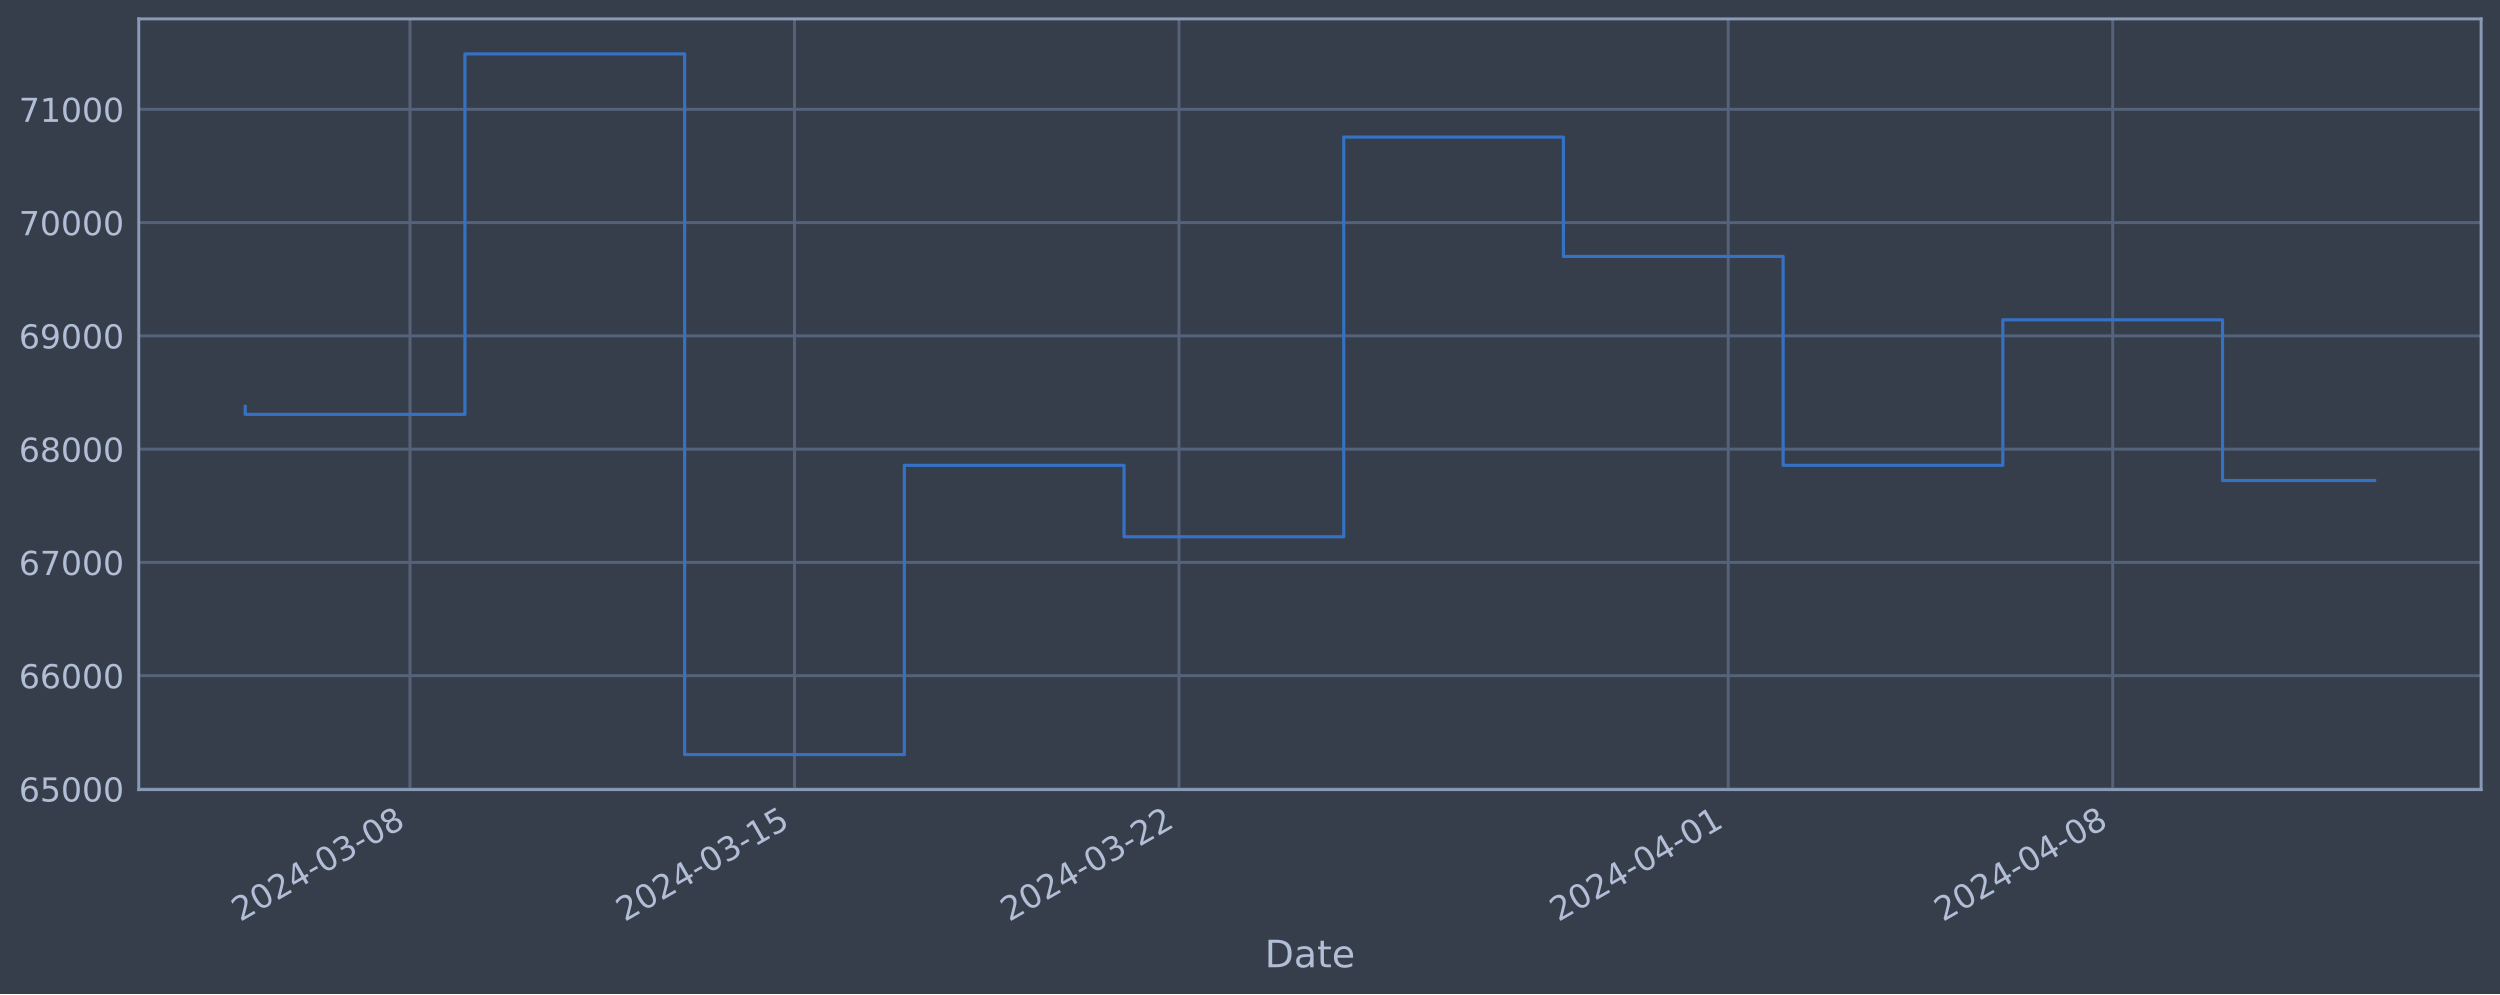
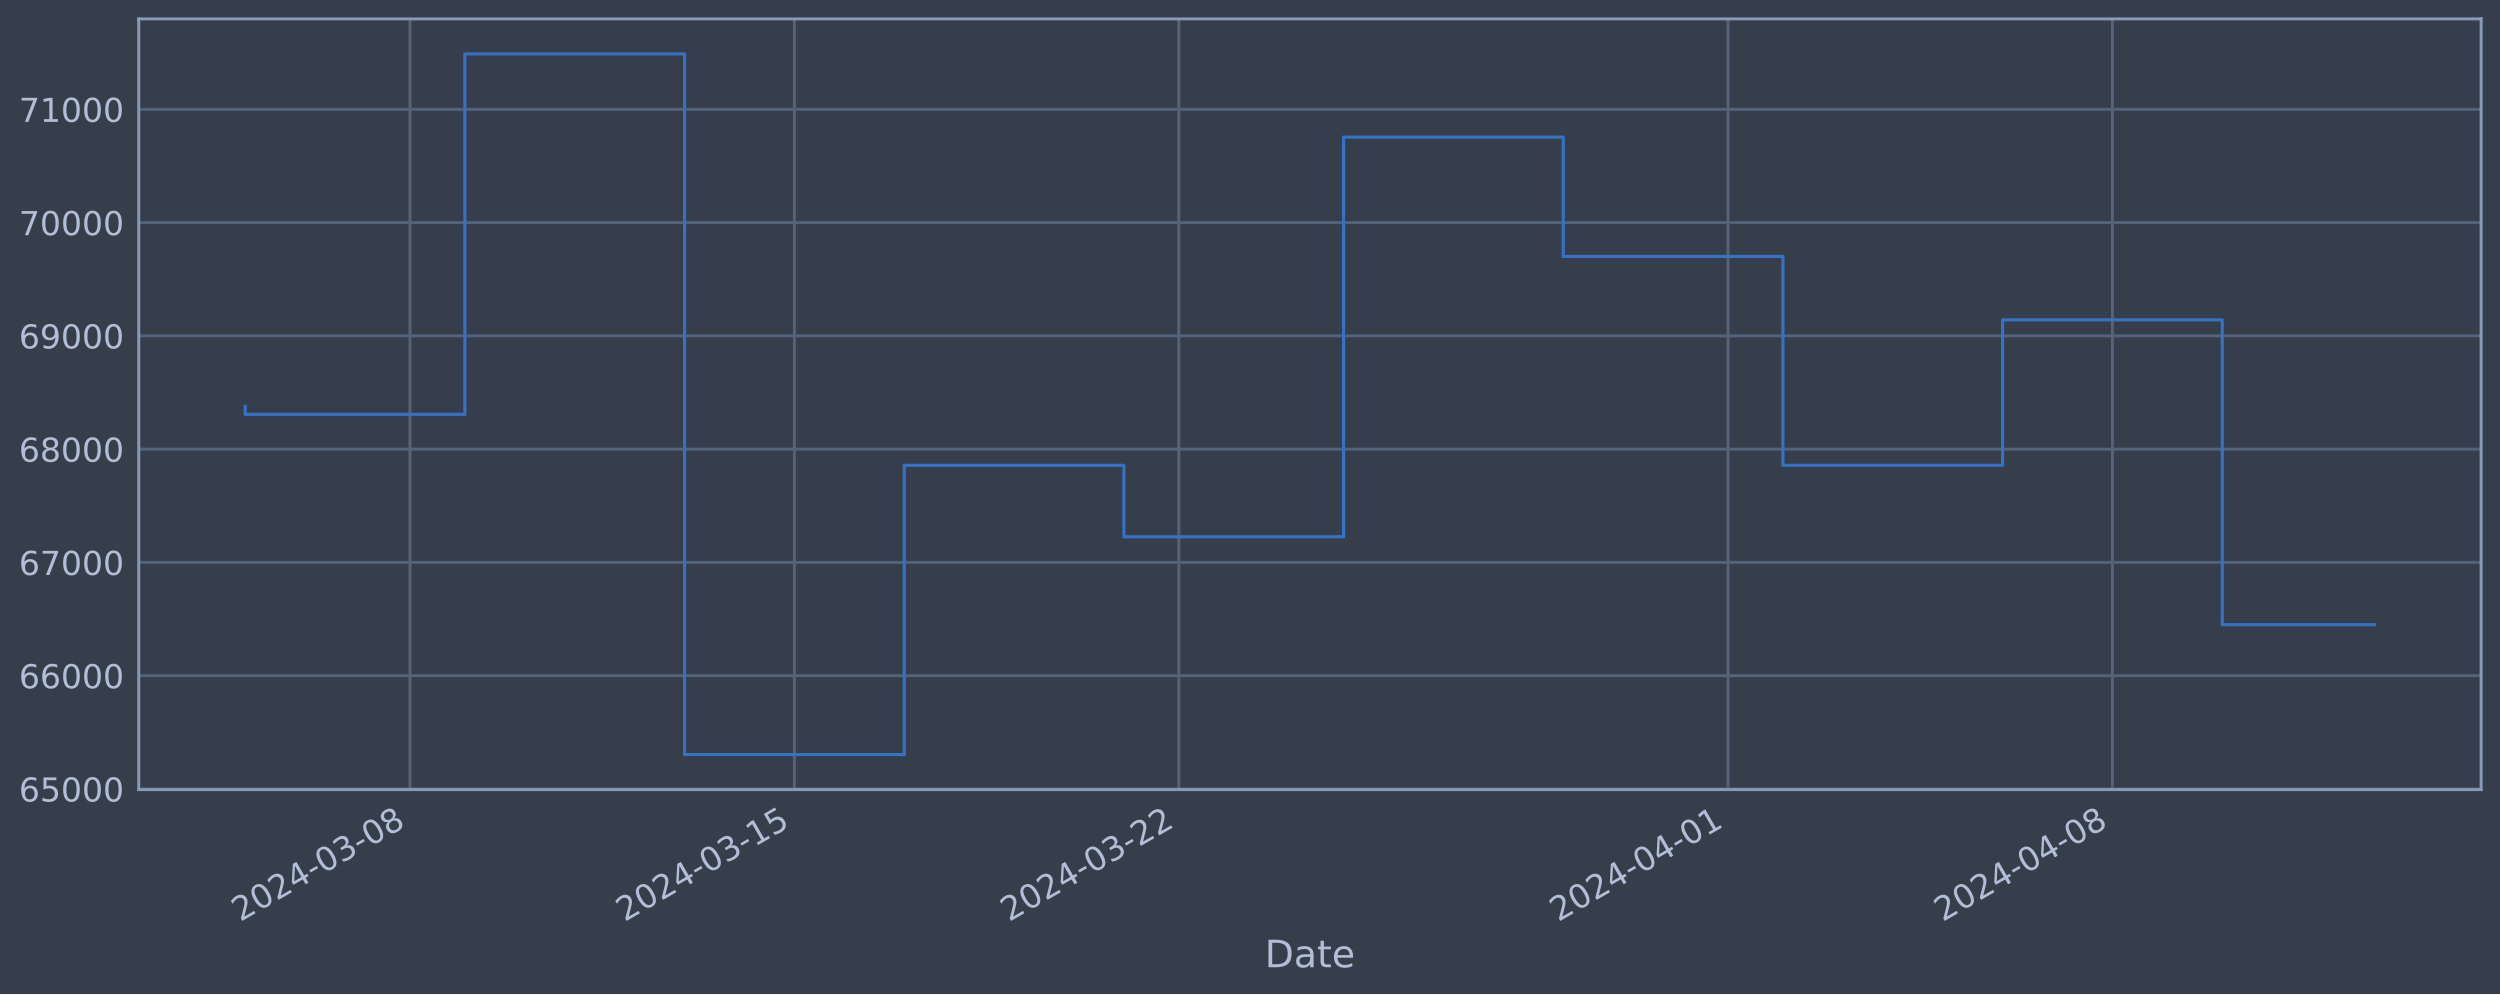
<svg xmlns="http://www.w3.org/2000/svg" xmlns:xlink="http://www.w3.org/1999/xlink" width="952.884pt" height="378.87pt" viewBox="0 0 952.884 378.87" version="1.1">
  <defs>
    <style type="text/css">*{stroke-linejoin: round; stroke-linecap: butt}</style>
  </defs>
  <g id="figure_1">
    <g id="patch_1">
      <path d="M 0 378.87  L 952.884 378.87  L 952.884 0  L 0 0  z " style="fill: #373e4b" />
    </g>
    <g id="axes_1">
      <g id="patch_2">
        <path d="M 52.884 300.96  L 945.684 300.96  L 945.684 7.2  L 52.884 7.2  z " style="fill: #373e4b" />
      </g>
      <g id="matplotlib.axis_1">
        <g id="xtick_1">
          <g id="line2d_1">
-             <path d="M 156.271 300.96  L 156.271 7.2  " clip-path="url(#pf108c09c29)" style="fill: none; stroke: #546379; stroke-width: 1.12; stroke-linecap: square" />
+             <path d="M 156.262 300.96  L 156.262 7.2  " clip-path="url(#pb2d182f953)" style="fill: none; stroke: #546379; stroke-width: 1.12; stroke-linecap: square" />
          </g>
          <g id="line2d_2" />
          <g id="text_1">
-             <g style="fill: #b1bed6" transform="translate(91.54551 351.4642) rotate(-30) scale(0.126 -0.126)">
+             <g style="fill: #b1bed6" transform="translate(91.53668 351.4642) rotate(-30) scale(0.126 -0.126)">
              <defs>
                <path id="DejaVuSans-32" d="M 1228 531  L 3431 531  L 3431 0  L 469 0  L 469 531  Q 828 903 1448 1529  Q 2069 2156 2228 2338  Q 2531 2678 2651 2914  Q 2772 3150 2772 3378  Q 2772 3750 2511 3984  Q 2250 4219 1831 4219  Q 1534 4219 1204 4116  Q 875 4013 500 3803  L 500 4441  Q 881 4594 1212 4672  Q 1544 4750 1819 4750  Q 2544 4750 2975 4387  Q 3406 4025 3406 3419  Q 3406 3131 3298 2873  Q 3191 2616 2906 2266  Q 2828 2175 2409 1742  Q 1991 1309 1228 531  z " transform="scale(0.015625)" />
                <path id="DejaVuSans-30" d="M 2034 4250  Q 1547 4250 1301 3770  Q 1056 3291 1056 2328  Q 1056 1369 1301 889  Q 1547 409 2034 409  Q 2525 409 2770 889  Q 3016 1369 3016 2328  Q 3016 3291 2770 3770  Q 2525 4250 2034 4250  z M 2034 4750  Q 2819 4750 3233 4129  Q 3647 3509 3647 2328  Q 3647 1150 3233 529  Q 2819 -91 2034 -91  Q 1250 -91 836 529  Q 422 1150 422 2328  Q 422 3509 836 4129  Q 1250 4750 2034 4750  z " transform="scale(0.015625)" />
                <path id="DejaVuSans-34" d="M 2419 4116  L 825 1625  L 2419 1625  L 2419 4116  z M 2253 4666  L 3047 4666  L 3047 1625  L 3713 1625  L 3713 1100  L 3047 1100  L 3047 0  L 2419 0  L 2419 1100  L 313 1100  L 313 1709  L 2253 4666  z " transform="scale(0.015625)" />
                <path id="DejaVuSans-2d" d="M 313 2009  L 1997 2009  L 1997 1497  L 313 1497  L 313 2009  z " transform="scale(0.015625)" />
                <path id="DejaVuSans-33" d="M 2597 2516  Q 3050 2419 3304 2112  Q 3559 1806 3559 1356  Q 3559 666 3084 287  Q 2609 -91 1734 -91  Q 1441 -91 1130 -33  Q 819 25 488 141  L 488 750  Q 750 597 1062 519  Q 1375 441 1716 441  Q 2309 441 2620 675  Q 2931 909 2931 1356  Q 2931 1769 2642 2001  Q 2353 2234 1838 2234  L 1294 2234  L 1294 2753  L 1863 2753  Q 2328 2753 2575 2939  Q 2822 3125 2822 3475  Q 2822 3834 2567 4026  Q 2313 4219 1838 4219  Q 1578 4219 1281 4162  Q 984 4106 628 3988  L 628 4550  Q 988 4650 1302 4700  Q 1616 4750 1894 4750  Q 2613 4750 3031 4423  Q 3450 4097 3450 3541  Q 3450 3153 3228 2886  Q 3006 2619 2597 2516  z " transform="scale(0.015625)" />
                <path id="DejaVuSans-38" d="M 2034 2216  Q 1584 2216 1326 1975  Q 1069 1734 1069 1313  Q 1069 891 1326 650  Q 1584 409 2034 409  Q 2484 409 2743 651  Q 3003 894 3003 1313  Q 3003 1734 2745 1975  Q 2488 2216 2034 2216  z M 1403 2484  Q 997 2584 770 2862  Q 544 3141 544 3541  Q 544 4100 942 4425  Q 1341 4750 2034 4750  Q 2731 4750 3128 4425  Q 3525 4100 3525 3541  Q 3525 3141 3298 2862  Q 3072 2584 2669 2484  Q 3125 2378 3379 2068  Q 3634 1759 3634 1313  Q 3634 634 3220 271  Q 2806 -91 2034 -91  Q 1263 -91 848 271  Q 434 634 434 1313  Q 434 1759 690 2068  Q 947 2378 1403 2484  z M 1172 3481  Q 1172 3119 1398 2916  Q 1625 2713 2034 2713  Q 2441 2713 2670 2916  Q 2900 3119 2900 3481  Q 2900 3844 2670 4047  Q 2441 4250 2034 4250  Q 1625 4250 1398 4047  Q 1172 3844 1172 3481  z " transform="scale(0.015625)" />
              </defs>
              <use xlink:href="#DejaVuSans-32" />
              <use xlink:href="#DejaVuSans-30" x="63.623" />
              <use xlink:href="#DejaVuSans-32" x="127.246" />
              <use xlink:href="#DejaVuSans-34" x="190.869" />
              <use xlink:href="#DejaVuSans-2d" x="254.492" />
              <use xlink:href="#DejaVuSans-30" x="290.576" />
              <use xlink:href="#DejaVuSans-33" x="354.199" />
              <use xlink:href="#DejaVuSans-2d" x="417.822" />
              <use xlink:href="#DejaVuSans-30" x="453.906" />
              <use xlink:href="#DejaVuSans-38" x="517.529" />
            </g>
          </g>
        </g>
        <g id="xtick_2">
          <g id="line2d_3">
-             <path d="M 302.817 300.96  L 302.817 7.2  " clip-path="url(#pf108c09c29)" style="fill: none; stroke: #546379; stroke-width: 1.12; stroke-linecap: square" />
+             <path d="M 302.788 300.96  L 302.788 7.2  " clip-path="url(#pb2d182f953)" style="fill: none; stroke: #546379; stroke-width: 1.12; stroke-linecap: square" />
          </g>
          <g id="line2d_4" />
          <g id="text_2">
-             <g style="fill: #b1bed6" transform="translate(238.0916 351.4642) rotate(-30) scale(0.126 -0.126)">
+             <g style="fill: #b1bed6" transform="translate(238.0621 351.4642) rotate(-30) scale(0.126 -0.126)">
              <defs>
                <path id="DejaVuSans-31" d="M 794 531  L 1825 531  L 1825 4091  L 703 3866  L 703 4441  L 1819 4666  L 2450 4666  L 2450 531  L 3481 531  L 3481 0  L 794 0  L 794 531  z " transform="scale(0.015625)" />
                <path id="DejaVuSans-35" d="M 691 4666  L 3169 4666  L 3169 4134  L 1269 4134  L 1269 2991  Q 1406 3038 1543 3061  Q 1681 3084 1819 3084  Q 2600 3084 3056 2656  Q 3513 2228 3513 1497  Q 3513 744 3044 326  Q 2575 -91 1722 -91  Q 1428 -91 1123 -41  Q 819 9 494 109  L 494 744  Q 775 591 1075 516  Q 1375 441 1709 441  Q 2250 441 2565 725  Q 2881 1009 2881 1497  Q 2881 1984 2565 2268  Q 2250 2553 1709 2553  Q 1456 2553 1204 2497  Q 953 2441 691 2322  L 691 4666  z " transform="scale(0.015625)" />
              </defs>
              <use xlink:href="#DejaVuSans-32" />
              <use xlink:href="#DejaVuSans-30" x="63.623" />
              <use xlink:href="#DejaVuSans-32" x="127.246" />
              <use xlink:href="#DejaVuSans-34" x="190.869" />
              <use xlink:href="#DejaVuSans-2d" x="254.492" />
              <use xlink:href="#DejaVuSans-30" x="290.576" />
              <use xlink:href="#DejaVuSans-33" x="354.199" />
              <use xlink:href="#DejaVuSans-2d" x="417.822" />
              <use xlink:href="#DejaVuSans-31" x="453.906" />
              <use xlink:href="#DejaVuSans-35" x="517.529" />
            </g>
          </g>
        </g>
        <g id="xtick_3">
          <g id="line2d_5">
-             <path d="M 449.363 300.96  L 449.363 7.2  " clip-path="url(#pf108c09c29)" style="fill: none; stroke: #546379; stroke-width: 1.12; stroke-linecap: square" />
+             <path d="M 449.313 300.96  L 449.313 7.2  " clip-path="url(#pb2d182f953)" style="fill: none; stroke: #546379; stroke-width: 1.12; stroke-linecap: square" />
          </g>
          <g id="line2d_6" />
          <g id="text_3">
-             <g style="fill: #b1bed6" transform="translate(384.6376 351.4642) rotate(-30) scale(0.126 -0.126)">
+             <g style="fill: #b1bed6" transform="translate(384.5876 351.4642) rotate(-30) scale(0.126 -0.126)">
              <use xlink:href="#DejaVuSans-32" />
              <use xlink:href="#DejaVuSans-30" x="63.623" />
              <use xlink:href="#DejaVuSans-32" x="127.246" />
              <use xlink:href="#DejaVuSans-34" x="190.869" />
              <use xlink:href="#DejaVuSans-2d" x="254.492" />
              <use xlink:href="#DejaVuSans-30" x="290.576" />
              <use xlink:href="#DejaVuSans-33" x="354.199" />
              <use xlink:href="#DejaVuSans-2d" x="417.822" />
              <use xlink:href="#DejaVuSans-32" x="453.906" />
              <use xlink:href="#DejaVuSans-32" x="517.529" />
            </g>
          </g>
        </g>
        <g id="xtick_4">
          <g id="line2d_7">
-             <path d="M 658.715 300.96  L 658.715 7.2  " clip-path="url(#pf108c09c29)" style="fill: none; stroke: #546379; stroke-width: 1.12; stroke-linecap: square" />
+             <path d="M 658.635 300.96  L 658.635 7.2  " clip-path="url(#pb2d182f953)" style="fill: none; stroke: #546379; stroke-width: 1.12; stroke-linecap: square" />
          </g>
          <g id="line2d_8" />
          <g id="text_4">
-             <g style="fill: #b1bed6" transform="translate(593.9891 351.4642) rotate(-30) scale(0.126 -0.126)">
+             <g style="fill: #b1bed6" transform="translate(593.9096 351.4642) rotate(-30) scale(0.126 -0.126)">
              <use xlink:href="#DejaVuSans-32" />
              <use xlink:href="#DejaVuSans-30" x="63.623" />
              <use xlink:href="#DejaVuSans-32" x="127.246" />
              <use xlink:href="#DejaVuSans-34" x="190.869" />
              <use xlink:href="#DejaVuSans-2d" x="254.492" />
              <use xlink:href="#DejaVuSans-30" x="290.576" />
              <use xlink:href="#DejaVuSans-34" x="354.199" />
              <use xlink:href="#DejaVuSans-2d" x="417.822" />
              <use xlink:href="#DejaVuSans-30" x="453.906" />
              <use xlink:href="#DejaVuSans-31" x="517.529" />
            </g>
          </g>
        </g>
        <g id="xtick_5">
          <g id="line2d_9">
-             <path d="M 805.261 300.96  L 805.261 7.2  " clip-path="url(#pf108c09c29)" style="fill: none; stroke: #546379; stroke-width: 1.12; stroke-linecap: square" />
+             <path d="M 805.161 300.96  L 805.161 7.2  " clip-path="url(#pb2d182f953)" style="fill: none; stroke: #546379; stroke-width: 1.12; stroke-linecap: square" />
          </g>
          <g id="line2d_10" />
          <g id="text_5">
-             <g style="fill: #b1bed6" transform="translate(740.5351 351.4642) rotate(-30) scale(0.126 -0.126)">
+             <g style="fill: #b1bed6" transform="translate(740.4351 351.4642) rotate(-30) scale(0.126 -0.126)">
              <use xlink:href="#DejaVuSans-32" />
              <use xlink:href="#DejaVuSans-30" x="63.623" />
              <use xlink:href="#DejaVuSans-32" x="127.246" />
              <use xlink:href="#DejaVuSans-34" x="190.869" />
              <use xlink:href="#DejaVuSans-2d" x="254.492" />
              <use xlink:href="#DejaVuSans-30" x="290.576" />
              <use xlink:href="#DejaVuSans-34" x="354.199" />
              <use xlink:href="#DejaVuSans-2d" x="417.822" />
              <use xlink:href="#DejaVuSans-30" x="453.906" />
              <use xlink:href="#DejaVuSans-38" x="517.529" />
            </g>
          </g>
        </g>
        <g id="text_6">
          <g style="fill: #b1bed6" transform="translate(482.0746 368.6753) scale(0.144 -0.144)">
            <defs>
              <path id="DejaVuSans-44" d="M 1259 4147  L 1259 519  L 2022 519  Q 2988 519 3436 956  Q 3884 1394 3884 2338  Q 3884 3275 3436 3711  Q 2988 4147 2022 4147  L 1259 4147  z M 628 4666  L 1925 4666  Q 3281 4666 3915 4102  Q 4550 3538 4550 2338  Q 4550 1131 3912 565  Q 3275 0 1925 0  L 628 0  L 628 4666  z " transform="scale(0.015625)" />
              <path id="DejaVuSans-61" d="M 2194 1759  Q 1497 1759 1228 1600  Q 959 1441 959 1056  Q 959 750 1161 570  Q 1363 391 1709 391  Q 2188 391 2477 730  Q 2766 1069 2766 1631  L 2766 1759  L 2194 1759  z M 3341 1997  L 3341 0  L 2766 0  L 2766 531  Q 2569 213 2275 61  Q 1981 -91 1556 -91  Q 1019 -91 701 211  Q 384 513 384 1019  Q 384 1609 779 1909  Q 1175 2209 1959 2209  L 2766 2209  L 2766 2266  Q 2766 2663 2505 2880  Q 2244 3097 1772 3097  Q 1472 3097 1187 3025  Q 903 2953 641 2809  L 641 3341  Q 956 3463 1253 3523  Q 1550 3584 1831 3584  Q 2591 3584 2966 3190  Q 3341 2797 3341 1997  z " transform="scale(0.015625)" />
              <path id="DejaVuSans-74" d="M 1172 4494  L 1172 3500  L 2356 3500  L 2356 3053  L 1172 3053  L 1172 1153  Q 1172 725 1289 603  Q 1406 481 1766 481  L 2356 481  L 2356 0  L 1766 0  Q 1100 0 847 248  Q 594 497 594 1153  L 594 3053  L 172 3053  L 172 3500  L 594 3500  L 594 4494  L 1172 4494  z " transform="scale(0.015625)" />
              <path id="DejaVuSans-65" d="M 3597 1894  L 3597 1613  L 953 1613  Q 991 1019 1311 708  Q 1631 397 2203 397  Q 2534 397 2845 478  Q 3156 559 3463 722  L 3463 178  Q 3153 47 2828 -22  Q 2503 -91 2169 -91  Q 1331 -91 842 396  Q 353 884 353 1716  Q 353 2575 817 3079  Q 1281 3584 2069 3584  Q 2775 3584 3186 3129  Q 3597 2675 3597 1894  z M 3022 2063  Q 3016 2534 2758 2815  Q 2500 3097 2075 3097  Q 1594 3097 1305 2825  Q 1016 2553 972 2059  L 3022 2063  z " transform="scale(0.015625)" />
            </defs>
            <use xlink:href="#DejaVuSans-44" />
            <use xlink:href="#DejaVuSans-61" x="77.002" />
            <use xlink:href="#DejaVuSans-74" x="138.281" />
            <use xlink:href="#DejaVuSans-65" x="177.49" />
          </g>
        </g>
      </g>
      <g id="matplotlib.axis_2">
        <g id="ytick_1">
          <g id="line2d_11">
-             <path d="M 52.884 300.718  L 945.684 300.718  " clip-path="url(#pf108c09c29)" style="fill: none; stroke: #546379; stroke-width: 1.12; stroke-linecap: square" />
+             <path d="M 52.884 300.718  L 945.684 300.718  " clip-path="url(#pb2d182f953)" style="fill: none; stroke: #546379; stroke-width: 1.12; stroke-linecap: square" />
          </g>
          <g id="line2d_12" />
          <g id="text_7">
            <g style="fill: #b1bed6" transform="translate(7.2 305.5049) scale(0.126 -0.126)">
              <defs>
                <path id="DejaVuSans-36" d="M 2113 2584  Q 1688 2584 1439 2293  Q 1191 2003 1191 1497  Q 1191 994 1439 701  Q 1688 409 2113 409  Q 2538 409 2786 701  Q 3034 994 3034 1497  Q 3034 2003 2786 2293  Q 2538 2584 2113 2584  z M 3366 4563  L 3366 3988  Q 3128 4100 2886 4159  Q 2644 4219 2406 4219  Q 1781 4219 1451 3797  Q 1122 3375 1075 2522  Q 1259 2794 1537 2939  Q 1816 3084 2150 3084  Q 2853 3084 3261 2657  Q 3669 2231 3669 1497  Q 3669 778 3244 343  Q 2819 -91 2113 -91  Q 1303 -91 875 529  Q 447 1150 447 2328  Q 447 3434 972 4092  Q 1497 4750 2381 4750  Q 2619 4750 2861 4703  Q 3103 4656 3366 4563  z " transform="scale(0.015625)" />
              </defs>
              <use xlink:href="#DejaVuSans-36" />
              <use xlink:href="#DejaVuSans-35" x="63.623" />
              <use xlink:href="#DejaVuSans-30" x="127.246" />
              <use xlink:href="#DejaVuSans-30" x="190.869" />
              <use xlink:href="#DejaVuSans-30" x="254.492" />
            </g>
          </g>
        </g>
        <g id="ytick_2">
          <g id="line2d_13">
-             <path d="M 52.884 257.544  L 945.684 257.544  " clip-path="url(#pf108c09c29)" style="fill: none; stroke: #546379; stroke-width: 1.12; stroke-linecap: square" />
+             <path d="M 52.884 257.544  L 945.684 257.544  " clip-path="url(#pb2d182f953)" style="fill: none; stroke: #546379; stroke-width: 1.12; stroke-linecap: square" />
          </g>
          <g id="line2d_14" />
          <g id="text_8">
            <g style="fill: #b1bed6" transform="translate(7.2 262.331) scale(0.126 -0.126)">
              <use xlink:href="#DejaVuSans-36" />
              <use xlink:href="#DejaVuSans-36" x="63.623" />
              <use xlink:href="#DejaVuSans-30" x="127.246" />
              <use xlink:href="#DejaVuSans-30" x="190.869" />
              <use xlink:href="#DejaVuSans-30" x="254.492" />
            </g>
          </g>
        </g>
        <g id="ytick_3">
          <g id="line2d_15">
-             <path d="M 52.884 214.37  L 945.684 214.37  " clip-path="url(#pf108c09c29)" style="fill: none; stroke: #546379; stroke-width: 1.12; stroke-linecap: square" />
+             <path d="M 52.884 214.37  L 945.684 214.37  " clip-path="url(#pb2d182f953)" style="fill: none; stroke: #546379; stroke-width: 1.12; stroke-linecap: square" />
          </g>
          <g id="line2d_16" />
          <g id="text_9">
            <g style="fill: #b1bed6" transform="translate(7.2 219.157) scale(0.126 -0.126)">
              <defs>
                <path id="DejaVuSans-37" d="M 525 4666  L 3525 4666  L 3525 4397  L 1831 0  L 1172 0  L 2766 4134  L 525 4134  L 525 4666  z " transform="scale(0.015625)" />
              </defs>
              <use xlink:href="#DejaVuSans-36" />
              <use xlink:href="#DejaVuSans-37" x="63.623" />
              <use xlink:href="#DejaVuSans-30" x="127.246" />
              <use xlink:href="#DejaVuSans-30" x="190.869" />
              <use xlink:href="#DejaVuSans-30" x="254.492" />
            </g>
          </g>
        </g>
        <g id="ytick_4">
          <g id="line2d_17">
-             <path d="M 52.884 171.196  L 945.684 171.196  " clip-path="url(#pf108c09c29)" style="fill: none; stroke: #546379; stroke-width: 1.12; stroke-linecap: square" />
+             <path d="M 52.884 171.196  L 945.684 171.196  " clip-path="url(#pb2d182f953)" style="fill: none; stroke: #546379; stroke-width: 1.12; stroke-linecap: square" />
          </g>
          <g id="line2d_18" />
          <g id="text_10">
            <g style="fill: #b1bed6" transform="translate(7.2 175.9831) scale(0.126 -0.126)">
              <use xlink:href="#DejaVuSans-36" />
              <use xlink:href="#DejaVuSans-38" x="63.623" />
              <use xlink:href="#DejaVuSans-30" x="127.246" />
              <use xlink:href="#DejaVuSans-30" x="190.869" />
              <use xlink:href="#DejaVuSans-30" x="254.492" />
            </g>
          </g>
        </g>
        <g id="ytick_5">
          <g id="line2d_19">
-             <path d="M 52.884 128.022  L 945.684 128.022  " clip-path="url(#pf108c09c29)" style="fill: none; stroke: #546379; stroke-width: 1.12; stroke-linecap: square" />
+             <path d="M 52.884 128.022  L 945.684 128.022  " clip-path="url(#pb2d182f953)" style="fill: none; stroke: #546379; stroke-width: 1.12; stroke-linecap: square" />
          </g>
          <g id="line2d_20" />
          <g id="text_11">
            <g style="fill: #b1bed6" transform="translate(7.2 132.8092) scale(0.126 -0.126)">
              <defs>
                <path id="DejaVuSans-39" d="M 703 97  L 703 672  Q 941 559 1184 500  Q 1428 441 1663 441  Q 2288 441 2617 861  Q 2947 1281 2994 2138  Q 2813 1869 2534 1725  Q 2256 1581 1919 1581  Q 1219 1581 811 2004  Q 403 2428 403 3163  Q 403 3881 828 4315  Q 1253 4750 1959 4750  Q 2769 4750 3195 4129  Q 3622 3509 3622 2328  Q 3622 1225 3098 567  Q 2575 -91 1691 -91  Q 1453 -91 1209 -44  Q 966 3 703 97  z M 1959 2075  Q 2384 2075 2632 2365  Q 2881 2656 2881 3163  Q 2881 3666 2632 3958  Q 2384 4250 1959 4250  Q 1534 4250 1286 3958  Q 1038 3666 1038 3163  Q 1038 2656 1286 2365  Q 1534 2075 1959 2075  z " transform="scale(0.015625)" />
              </defs>
              <use xlink:href="#DejaVuSans-36" />
              <use xlink:href="#DejaVuSans-39" x="63.623" />
              <use xlink:href="#DejaVuSans-30" x="127.246" />
              <use xlink:href="#DejaVuSans-30" x="190.869" />
              <use xlink:href="#DejaVuSans-30" x="254.492" />
            </g>
          </g>
        </g>
        <g id="ytick_6">
          <g id="line2d_21">
-             <path d="M 52.884 84.848  L 945.684 84.848  " clip-path="url(#pf108c09c29)" style="fill: none; stroke: #546379; stroke-width: 1.12; stroke-linecap: square" />
+             <path d="M 52.884 84.848  L 945.684 84.848  " clip-path="url(#pb2d182f953)" style="fill: none; stroke: #546379; stroke-width: 1.12; stroke-linecap: square" />
          </g>
          <g id="line2d_22" />
          <g id="text_12">
            <g style="fill: #b1bed6" transform="translate(7.2 89.63523) scale(0.126 -0.126)">
              <use xlink:href="#DejaVuSans-37" />
              <use xlink:href="#DejaVuSans-30" x="63.623" />
              <use xlink:href="#DejaVuSans-30" x="127.246" />
              <use xlink:href="#DejaVuSans-30" x="190.869" />
              <use xlink:href="#DejaVuSans-30" x="254.492" />
            </g>
          </g>
        </g>
        <g id="ytick_7">
          <g id="line2d_23">
-             <path d="M 52.884 41.674  L 945.684 41.674  " clip-path="url(#pf108c09c29)" style="fill: none; stroke: #546379; stroke-width: 1.12; stroke-linecap: square" />
+             <path d="M 52.884 41.674  L 945.684 41.674  " clip-path="url(#pb2d182f953)" style="fill: none; stroke: #546379; stroke-width: 1.12; stroke-linecap: square" />
          </g>
          <g id="line2d_24" />
          <g id="text_13">
            <g style="fill: #b1bed6" transform="translate(7.2 46.4613) scale(0.126 -0.126)">
              <use xlink:href="#DejaVuSans-37" />
              <use xlink:href="#DejaVuSans-31" x="63.623" />
              <use xlink:href="#DejaVuSans-30" x="127.246" />
              <use xlink:href="#DejaVuSans-30" x="190.869" />
              <use xlink:href="#DejaVuSans-30" x="254.492" />
            </g>
          </g>
        </g>
      </g>
      <g id="line2d_25">
-         <path d="M 93.466 154.891  L 93.466 157.946  L 177.206 157.946  L 177.206 20.553  L 260.947 20.553  L 260.947 287.607  L 344.687 287.607  L 344.687 177.362  L 428.428 177.362  L 428.428 204.598  L 512.169 204.598  L 512.169 52.265  L 595.909 52.265  L 595.909 97.744  L 679.65 97.744  L 679.65 177.352  L 763.39 177.352  L 763.39 121.902  L 847.131 121.902  L 847.131 183.147  L 905.102 183.147  " clip-path="url(#pf108c09c29)" style="fill: none; stroke: #3572c6; stroke-width: 1.2; stroke-linecap: square" />
+         <path d="M 93.466 154.891  L 93.466 157.946  L 177.194 157.946  L 177.194 20.553  L 260.923 20.553  L 260.923 287.607  L 344.652 287.607  L 344.652 177.362  L 428.381 177.362  L 428.381 204.598  L 512.11 204.598  L 512.11 52.265  L 595.839 52.265  L 595.839 97.744  L 679.567 97.744  L 679.567 177.352  L 763.296 177.352  L 763.296 121.902  L 847.025 121.902  L 847.025 238.116  L 905.102 238.116  " clip-path="url(#pb2d182f953)" style="fill: none; stroke: #3572c6; stroke-width: 1.2; stroke-linecap: square" />
      </g>
      <g id="patch_3">
        <path d="M 52.884 300.96  L 52.884 7.2  " style="fill: none; stroke: #899ab8; stroke-width: 1.12; stroke-linejoin: miter; stroke-linecap: square" />
      </g>
      <g id="patch_4">
        <path d="M 945.684 300.96  L 945.684 7.2  " style="fill: none; stroke: #899ab8; stroke-width: 1.12; stroke-linejoin: miter; stroke-linecap: square" />
      </g>
      <g id="patch_5">
        <path d="M 52.884 300.96  L 945.684 300.96  " style="fill: none; stroke: #899ab8; stroke-width: 1.12; stroke-linejoin: miter; stroke-linecap: square" />
      </g>
      <g id="patch_6">
        <path d="M 52.884 7.2  L 945.684 7.2  " style="fill: none; stroke: #899ab8; stroke-width: 1.12; stroke-linejoin: miter; stroke-linecap: square" />
      </g>
    </g>
  </g>
  <defs>
-     <clipPath id="pf108c09c29">
+     <clipPath id="pb2d182f953">
      <rect x="52.884" y="7.2" width="892.8" height="293.76" />
    </clipPath>
  </defs>
</svg>
